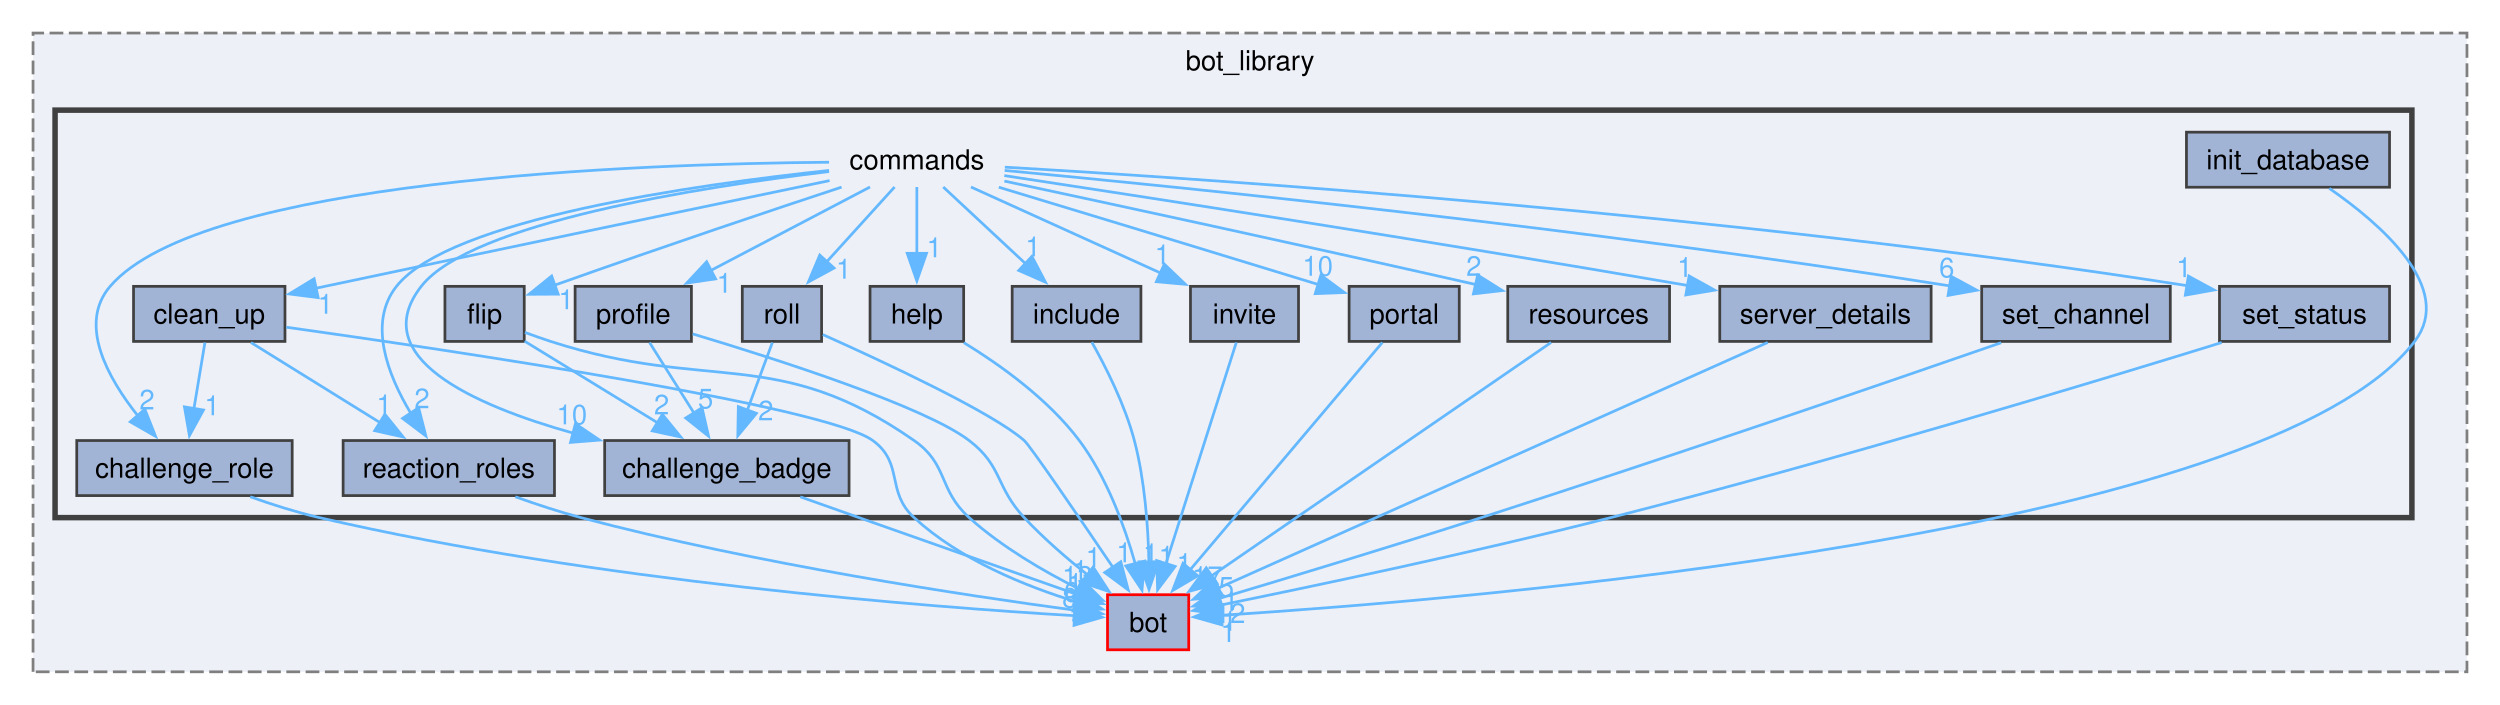
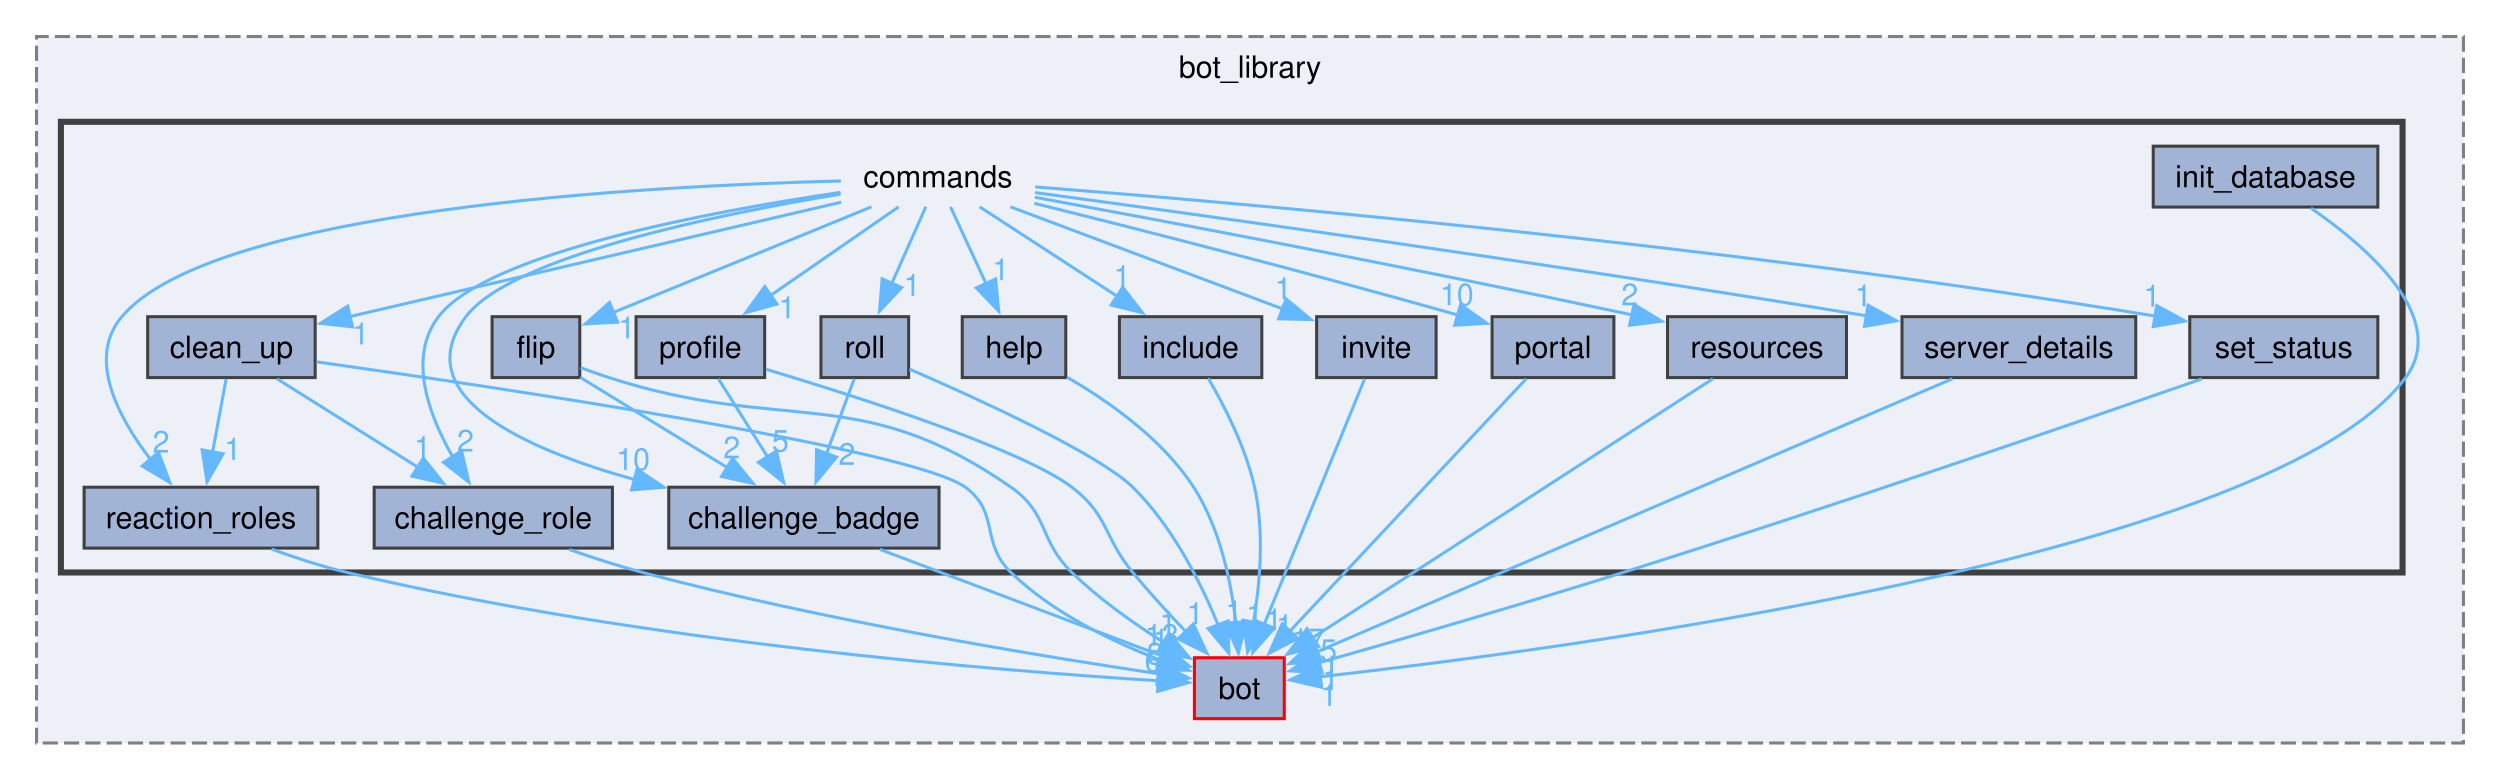
- <svg xmlns="http://www.w3.org/2000/svg" xmlns:xlink="http://www.w3.org/1999/xlink" width="908pt" height="256pt" viewBox="0.00 0.00 908.00 256.00">
+ <svg xmlns="http://www.w3.org/2000/svg" xmlns:xlink="http://www.w3.org/1999/xlink" width="821pt" height="256pt" viewBox="0.00 0.00 821.00 256.00">
  <g id="graph0" class="graph" transform="scale(1 1) rotate(0) translate(4 252)">
    <g id="clust1" class="cluster">
      <g id="a_clust1">
        <a xlink:href="dir_be3b34367be430ae387384d9c29f3df4.html" target="_top" xlink:title="bot_library">
-           <polygon fill="#edf0f7" stroke="#7f7f7f" stroke-dasharray="5,2" points="8,-8 8,-240 892,-240 892,-8 8,-8" />
-           <text text-anchor="middle" x="450" y="-226.5" font-family="Helvetica,sans-Serif" font-size="10.00">bot_library</text>
+           <polygon fill="#edf0f7" stroke="#7f7f7f" stroke-dasharray="5,2" points="8,-8 8,-240 805,-240 805,-8 8,-8" />
+           <text text-anchor="middle" x="406.5" y="-226.5" font-family="Helvetica,sans-Serif" font-size="10.00">bot_library</text>
        </a>
      </g>
    </g>
    <g id="clust2" class="cluster">
      <g id="a_clust2">
        <a xlink:href="dir_261c5c8db3e2632ea4bb1b96cd6e78dc.html" target="_top">
-           <polygon fill="#edf0f7" stroke="#404040" stroke-width="2" points="16,-64 16,-212 872,-212 872,-64 16,-64" />
+           <polygon fill="#edf0f7" stroke="#404040" stroke-width="2" points="16,-64 16,-212 785,-212 785,-64 16,-64" />
        </a>
      </g>
    </g>
    <g id="node1" class="node">
      <g id="a_node1">
        <a xlink:href="dir_cac0b191d0d7d0dd67d730930ce5fa13.html" target="_top" xlink:title="bot">
-           <polygon fill="#a2b4d6" stroke="red" points="427.75,-36 398.25,-36 398.25,-16 427.75,-16 427.75,-36" />
-           <text text-anchor="middle" x="413" y="-22.5" font-family="Helvetica,sans-Serif" font-size="10.00">bot</text>
+           <polygon fill="#a2b4d6" stroke="red" points="417.75,-36 388.25,-36 388.25,-16 417.75,-16 417.75,-36" />
+           <text text-anchor="middle" x="403" y="-22.5" font-family="Helvetica,sans-Serif" font-size="10.00">bot</text>
        </a>
      </g>
    </g>
    <g id="node2" class="node">
-       <text text-anchor="middle" x="329" y="-190.5" font-family="Helvetica,sans-Serif" font-size="10.00">commands</text>
+       <text text-anchor="middle" x="304" y="-190.5" font-family="Helvetica,sans-Serif" font-size="10.00">commands</text>
    </g>
    <g id="node3" class="node">
      <g id="a_node3">
        <a xlink:href="dir_adcd489d00d8ca37449f57b9cfd13f65.html" target="_top" xlink:title="challenge_badge">
          <polygon fill="#a2b4d6" stroke="#404040" points="304.38,-92 215.62,-92 215.62,-72 304.38,-72 304.38,-92" />
          <text text-anchor="middle" x="260" y="-78.5" font-family="Helvetica,sans-Serif" font-size="10.00">challenge_badge</text>
        </a>
      </g>
    </g>
-     <g id="edge9" class="edge">
-       <g id="a_edge9">
+     <g id="edge8" class="edge">
+       <g id="a_edge8">
        <a xlink:href="dir_000005_000002.html" target="_top">
-           <path fill="none" stroke="#63b8ff" d="M297.1,-189.69C250.41,-184.1 167.04,-171.1 149,-148 129.05,-122.45 167.42,-104.97 204.38,-94.63" />
-           <polygon fill="#63b8ff" stroke="#63b8ff" points="204.99,-98.09 213.77,-92.16 203.2,-91.32 204.99,-98.09" />
-         </a>
-       </g>
-       <g id="a_edge9-headlabel">
+           <path fill="none" stroke="#63b8ff" d="M272.04,-188.28C231.13,-181.51 163.77,-167.66 149,-148 129.53,-122.08 167.84,-104.65 204.65,-94.42" />
+           <polygon fill="#63b8ff" stroke="#63b8ff" points="205.2,-97.9 213.99,-91.99 203.43,-91.13 205.2,-97.9" />
+         </a>
+       </g>
+       <g id="a_edge8-headlabel">
        <a xlink:href="dir_000005_000002.html" target="_top" xlink:title="10">
-           <text text-anchor="middle" x="203.7" y="-97.87" font-family="Helvetica,sans-Serif" font-size="10.00" fill="#63b8ff">10</text>
+           <text text-anchor="middle" x="203.9" y="-97.67" font-family="Helvetica,sans-Serif" font-size="10.00" fill="#63b8ff">10</text>
        </a>
      </g>
    </g>
    <g id="node4" class="node">
      <g id="a_node4">
        <a xlink:href="dir_c51bb8760eda2ecf5deaef23809ed440.html" target="_top" xlink:title="challenge_role">
-           <polygon fill="#a2b4d6" stroke="#404040" points="102.12,-92 23.88,-92 23.88,-72 102.12,-72 102.12,-92" />
-           <text text-anchor="middle" x="63" y="-78.5" font-family="Helvetica,sans-Serif" font-size="10.00">challenge_role</text>
-         </a>
-       </g>
-     </g>
-     <g id="edge10" class="edge">
-       <g id="a_edge10">
+           <polygon fill="#a2b4d6" stroke="#404040" points="197.12,-92 118.88,-92 118.88,-72 197.12,-72 197.12,-92" />
+           <text text-anchor="middle" x="158" y="-78.5" font-family="Helvetica,sans-Serif" font-size="10.00">challenge_role</text>
+         </a>
+       </g>
+     </g>
+     <g id="edge9" class="edge">
+       <g id="a_edge9">
        <a xlink:href="dir_000005_000003.html" target="_top">
-           <path fill="none" stroke="#63b8ff" d="M297.11,-193.08C228.3,-192.51 69.39,-186.91 36,-148 24.25,-134.31 35.04,-114.79 46.27,-100.72" />
-           <polygon fill="#63b8ff" stroke="#63b8ff" points="48.6,-103.37 52.5,-93.52 43.31,-98.79 48.6,-103.37" />
-         </a>
-       </g>
-       <g id="a_edge10-headlabel">
+           <path fill="none" stroke="#63b8ff" d="M272.04,-188.83C229,-182.49 155.93,-168.89 140,-148 129.82,-134.64 136.69,-115.85 144.71,-101.9" />
+           <polygon fill="#63b8ff" stroke="#63b8ff" points="147.56,-103.94 149.99,-93.63 141.66,-100.18 147.56,-103.94" />
+         </a>
+       </g>
+       <g id="a_edge9-headlabel">
        <a xlink:href="dir_000005_000003.html" target="_top" xlink:title="2">
-           <text text-anchor="middle" x="49.39" y="-103.3" font-family="Helvetica,sans-Serif" font-size="10.00" fill="#63b8ff">2</text>
+           <text text-anchor="middle" x="148.84" y="-103.72" font-family="Helvetica,sans-Serif" font-size="10.00" fill="#63b8ff">2</text>
        </a>
      </g>
    </g>
    <g id="node5" class="node">
      <g id="a_node5">
        <a xlink:href="dir_e071329bb2fc8ace303f4ccc165742ca.html" target="_top" xlink:title="clean_up">
          <polygon fill="#a2b4d6" stroke="#404040" points="99.5,-148 44.5,-148 44.5,-128 99.5,-128 99.5,-148" />
          <text text-anchor="middle" x="72" y="-134.5" font-family="Helvetica,sans-Serif" font-size="10.00">clean_up</text>
        </a>
      </g>
    </g>
-     <g id="edge15" class="edge">
-       <g id="a_edge15">
+     <g id="edge14" class="edge">
+       <g id="a_edge14">
        <a xlink:href="dir_000005_000004.html" target="_top">
-           <path fill="none" stroke="#63b8ff" d="M297.3,-186.41C255.35,-177.69 179.1,-161.79 114,-148 112.83,-147.75 111.65,-147.5 110.45,-147.25" />
-           <polygon fill="#63b8ff" stroke="#63b8ff" points="111.55,-143.9 101.04,-145.24 110.09,-150.75 111.55,-143.9" />
-         </a>
-       </g>
-       <g id="a_edge15-headlabel">
+           <path fill="none" stroke="#63b8ff" d="M272.23,-185.6C230.22,-175.83 156.23,-158.6 110.91,-148.06" />
+           <polygon fill="#63b8ff" stroke="#63b8ff" points="111.78,-144.66 101.24,-145.81 110.19,-151.48 111.78,-144.66" />
+         </a>
+       </g>
+       <g id="a_edge14-headlabel">
        <a xlink:href="dir_000005_000004.html" target="_top" xlink:title="1">
-           <text text-anchor="middle" x="114.18" y="-138.06" font-family="Helvetica,sans-Serif" font-size="10.00" fill="#63b8ff">1</text>
+           <text text-anchor="middle" x="114.45" y="-138.87" font-family="Helvetica,sans-Serif" font-size="10.00" fill="#63b8ff">1</text>
        </a>
      </g>
    </g>
    <g id="node6" class="node">
      <g id="a_node6">
        <a xlink:href="dir_d44c2f9991353a7b899d805b4059ed96.html" target="_top" xlink:title="flip">
          <polygon fill="#a2b4d6" stroke="#404040" points="186.4,-148 157.6,-148 157.6,-128 186.4,-128 186.4,-148" />
          <text text-anchor="middle" x="172" y="-134.5" font-family="Helvetica,sans-Serif" font-size="10.00">flip</text>
        </a>
      </g>
    </g>
-     <g id="edge12" class="edge">
-       <g id="a_edge12">
+     <g id="edge11" class="edge">
+       <g id="a_edge11">
        <a xlink:href="dir_000005_000008.html" target="_top">
-           <path fill="none" stroke="#63b8ff" d="M301.66,-184.04C276.81,-175.83 238.91,-163.16 197.34,-148.39" />
-           <polygon fill="#63b8ff" stroke="#63b8ff" points="198.72,-145.17 188.12,-145.11 196.36,-151.76 198.72,-145.17" />
-         </a>
-       </g>
-       <g id="a_edge12-headlabel">
+           <path fill="none" stroke="#63b8ff" d="M282.2,-184.08C258.83,-174.52 221.78,-159.37 197.19,-149.3" />
+           <polygon fill="#63b8ff" stroke="#63b8ff" points="198.84,-146.2 188.25,-145.65 196.18,-152.68 198.84,-146.2" />
+         </a>
+       </g>
+       <g id="a_edge11-headlabel">
        <a xlink:href="dir_000005_000008.html" target="_top" xlink:title="1">
-           <text text-anchor="middle" x="201.63" y="-139.69" font-family="Helvetica,sans-Serif" font-size="10.00" fill="#63b8ff">1</text>
+           <text text-anchor="middle" x="201.84" y="-140.86" font-family="Helvetica,sans-Serif" font-size="10.00" fill="#63b8ff">1</text>
        </a>
      </g>
    </g>
    <g id="node7" class="node">
      <g id="a_node7">
        <a xlink:href="dir_dc1cac501bd439d519324f1df382cae1.html" target="_top" xlink:title="help">
          <polygon fill="#a2b4d6" stroke="#404040" points="346,-148 312,-148 312,-128 346,-128 346,-148" />
          <text text-anchor="middle" x="329" y="-134.5" font-family="Helvetica,sans-Serif" font-size="10.00">help</text>
        </a>
      </g>
    </g>
-     <g id="edge13" class="edge">
-       <g id="a_edge13">
+     <g id="edge12" class="edge">
+       <g id="a_edge12">
        <a xlink:href="dir_000005_000009.html" target="_top">
-           <path fill="none" stroke="#63b8ff" d="M329,-184.08C329,-177.48 329,-168.21 329,-159.79" />
-           <polygon fill="#63b8ff" stroke="#63b8ff" points="332.5,-159.99 329,-149.99 325.5,-159.99 332.5,-159.99" />
-         </a>
-       </g>
-       <g id="a_edge13-headlabel">
+           <path fill="none" stroke="#63b8ff" d="M308.13,-184.08C311.29,-177.25 315.78,-167.56 319.78,-158.91" />
+           <polygon fill="#63b8ff" stroke="#63b8ff" points="322.95,-160.39 323.98,-149.85 316.6,-157.45 322.95,-160.39" />
+         </a>
+       </g>
+       <g id="a_edge12-headlabel">
        <a xlink:href="dir_000005_000009.html" target="_top" xlink:title="1">
-           <text text-anchor="middle" x="335.34" y="-158.57" font-family="Helvetica,sans-Serif" font-size="10.00" fill="#63b8ff">1</text>
+           <text text-anchor="middle" x="324.65" y="-159.98" font-family="Helvetica,sans-Serif" font-size="10.00" fill="#63b8ff">1</text>
        </a>
      </g>
    </g>
    <g id="node8" class="node">
      <g id="a_node8">
        <a xlink:href="dir_9d7cbcd390d83bb8092815502b9393e2.html" target="_top" xlink:title="include">
          <polygon fill="#a2b4d6" stroke="#404040" points="410.38,-148 363.62,-148 363.62,-128 410.38,-128 410.38,-148" />
          <text text-anchor="middle" x="387" y="-134.5" font-family="Helvetica,sans-Serif" font-size="10.00">include</text>
        </a>
      </g>
    </g>
-     <g id="edge8" class="edge">
-       <g id="a_edge8">
+     <g id="edge7" class="edge">
+       <g id="a_edge7">
        <a xlink:href="dir_000005_000014.html" target="_top">
-           <path fill="none" stroke="#63b8ff" d="M338.58,-184.08C346.74,-176.48 358.7,-165.35 368.69,-156.04" />
-           <polygon fill="#63b8ff" stroke="#63b8ff" points="370.78,-158.88 375.71,-149.51 366.01,-153.76 370.78,-158.88" />
-         </a>
-       </g>
-       <g id="a_edge8-headlabel">
+           <path fill="none" stroke="#63b8ff" d="M317.71,-184.08C329.98,-176.1 348.25,-164.21 362.95,-154.65" />
+           <polygon fill="#63b8ff" stroke="#63b8ff" points="364.69,-157.69 371.17,-149.3 360.88,-151.82 364.69,-157.69" />
+         </a>
+       </g>
+       <g id="a_edge7-headlabel">
        <a xlink:href="dir_000005_000014.html" target="_top" xlink:title="1">
-           <text text-anchor="middle" x="371.19" y="-158.88" font-family="Helvetica,sans-Serif" font-size="10.00" fill="#63b8ff">1</text>
+           <text text-anchor="middle" x="364.5" y="-157.7" font-family="Helvetica,sans-Serif" font-size="10.00" fill="#63b8ff">1</text>
        </a>
      </g>
    </g>
    <g id="node10" class="node">
      <g id="a_node10">
        <a xlink:href="dir_dc3bc99bc501644e197c4d2698e0fc8f.html" target="_top" xlink:title="invite">
          <polygon fill="#a2b4d6" stroke="#404040" points="467.62,-148 428.38,-148 428.38,-128 467.62,-128 467.62,-148" />
          <text text-anchor="middle" x="448" y="-134.5" font-family="Helvetica,sans-Serif" font-size="10.00">invite</text>
        </a>
      </g>
    </g>
-     <g id="edge14" class="edge">
-       <g id="a_edge14">
+     <g id="edge13" class="edge">
+       <g id="a_edge13">
        <a xlink:href="dir_000005_000018.html" target="_top">
-           <path fill="none" stroke="#63b8ff" d="M348.65,-184.08C367.4,-175.58 395.92,-162.63 417.6,-152.8" />
-           <polygon fill="#63b8ff" stroke="#63b8ff" points="418.88,-156.06 426.54,-148.74 415.99,-149.68 418.88,-156.06" />
-         </a>
-       </g>
-       <g id="a_edge14-headlabel">
+           <path fill="none" stroke="#63b8ff" d="M327.78,-184.08C352.24,-174.91 390.45,-160.58 417.21,-150.55" />
+           <polygon fill="#63b8ff" stroke="#63b8ff" points="418.35,-153.85 426.49,-147.07 415.9,-147.3 418.35,-153.85" />
+         </a>
+       </g>
+       <g id="a_edge13-headlabel">
        <a xlink:href="dir_000005_000018.html" target="_top" xlink:title="1">
-           <text text-anchor="middle" x="418.16" y="-156" font-family="Helvetica,sans-Serif" font-size="10.00" fill="#63b8ff">1</text>
+           <text text-anchor="middle" x="417.4" y="-153.74" font-family="Helvetica,sans-Serif" font-size="10.00" fill="#63b8ff">1</text>
        </a>
      </g>
    </g>
    <g id="node11" class="node">
      <g id="a_node11">
        <a xlink:href="dir_7cc000a715c59c08d2b57e79abb2c661.html" target="_top" xlink:title="portal">
          <polygon fill="#a2b4d6" stroke="#404040" points="526,-148 486,-148 486,-128 526,-128 526,-148" />
          <text text-anchor="middle" x="506" y="-134.5" font-family="Helvetica,sans-Serif" font-size="10.00">portal</text>
        </a>
      </g>
    </g>
-     <g id="edge7" class="edge">
-       <g id="a_edge7">
+     <g id="edge6" class="edge">
+       <g id="a_edge6">
        <a xlink:href="dir_000005_000019.html" target="_top">
-           <path fill="none" stroke="#63b8ff" d="M358.78,-184C386.52,-175.61 429.3,-162.63 475,-148.6" />
-           <polygon fill="#63b8ff" stroke="#63b8ff" points="475.74,-152.04 484.28,-145.75 473.69,-145.34 475.74,-152.04" />
-         </a>
-       </g>
-       <g id="a_edge7-headlabel">
+           <path fill="none" stroke="#63b8ff" d="M335.69,-185.23C368.3,-177.13 420.81,-163.8 474.92,-148.5" />
+           <polygon fill="#63b8ff" stroke="#63b8ff" points="475.64,-151.93 484.3,-145.83 473.72,-145.2 475.64,-151.93" />
+         </a>
+       </g>
+       <g id="a_edge6-headlabel">
        <a xlink:href="dir_000005_000019.html" target="_top" xlink:title="10">
-           <text text-anchor="middle" x="474.59" y="-151.86" font-family="Helvetica,sans-Serif" font-size="10.00" fill="#63b8ff">10</text>
+           <text text-anchor="middle" x="474.41" y="-151.73" font-family="Helvetica,sans-Serif" font-size="10.00" fill="#63b8ff">10</text>
        </a>
      </g>
    </g>
    <g id="node12" class="node">
      <g id="a_node12">
        <a xlink:href="dir_3f526b2c6f77046a2bd3d6f486c710c8.html" target="_top" xlink:title="profile">
          <polygon fill="#a2b4d6" stroke="#404040" points="247.12,-148 204.88,-148 204.88,-128 247.12,-128 247.12,-148" />
          <text text-anchor="middle" x="226" y="-134.5" font-family="Helvetica,sans-Serif" font-size="10.00">profile</text>
        </a>
      </g>
    </g>
    <g id="edge3" class="edge">
      <g id="a_edge3">
        <a xlink:href="dir_000005_000020.html" target="_top">
-           <path fill="none" stroke="#63b8ff" d="M311.99,-184.08C296.25,-175.83 272.56,-163.41 254.02,-153.69" />
-           <polygon fill="#63b8ff" stroke="#63b8ff" points="255.9,-150.72 245.41,-149.18 252.65,-156.92 255.9,-150.72" />
+           <path fill="none" stroke="#63b8ff" d="M291.12,-184.08C279.7,-176.18 262.75,-164.44 249,-154.93" />
+           <polygon fill="#63b8ff" stroke="#63b8ff" points="251.15,-152.15 240.93,-149.34 247.16,-157.91 251.15,-152.15" />
        </a>
      </g>
      <g id="a_edge3-headlabel">
        <a xlink:href="dir_000005_000020.html" target="_top" xlink:title="1">
-           <text text-anchor="middle" x="259.06" y="-145.67" font-family="Helvetica,sans-Serif" font-size="10.00" fill="#63b8ff">1</text>
+           <text text-anchor="middle" x="254.47" y="-147.5" font-family="Helvetica,sans-Serif" font-size="10.00" fill="#63b8ff">1</text>
        </a>
      </g>
    </g>
    <g id="node13" class="node">
      <g id="a_node13">
        <a xlink:href="dir_55709f21cee890691a392e71066e61b8.html" target="_top" xlink:title="reaction_roles">
-           <polygon fill="#a2b4d6" stroke="#404040" points="197.38,-92 120.62,-92 120.62,-72 197.38,-72 197.38,-92" />
-           <text text-anchor="middle" x="159" y="-78.5" font-family="Helvetica,sans-Serif" font-size="10.00">reaction_roles</text>
-         </a>
-       </g>
-     </g>
-     <g id="edge6" class="edge">
-       <g id="a_edge6">
+           <polygon fill="#a2b4d6" stroke="#404040" points="100.38,-92 23.62,-92 23.62,-72 100.38,-72 100.38,-92" />
+           <text text-anchor="middle" x="62" y="-78.5" font-family="Helvetica,sans-Serif" font-size="10.00">reaction_roles</text>
+         </a>
+       </g>
+     </g>
+     <g id="edge5" class="edge">
+       <g id="a_edge5">
        <a xlink:href="dir_000005_000021.html" target="_top">
-           <path fill="none" stroke="#63b8ff" d="M297.12,-190.1C248.46,-184.94 159.23,-172.35 140,-148 129.55,-134.77 136.77,-115.96 145.15,-101.97" />
-           <polygon fill="#63b8ff" stroke="#63b8ff" points="148.05,-103.92 150.67,-93.66 142.22,-100.05 148.05,-103.92" />
-         </a>
-       </g>
-       <g id="a_edge6-headlabel">
+           <path fill="none" stroke="#63b8ff" d="M272.15,-192.57C207.82,-190.96 65.94,-183.39 36,-148 24.52,-134.43 34.64,-115.15 45.43,-101.11" />
+           <polygon fill="#63b8ff" stroke="#63b8ff" points="48.04,-103.44 51.78,-93.53 42.68,-98.95 48.04,-103.44" />
+         </a>
+       </g>
+       <g id="a_edge5-headlabel">
        <a xlink:href="dir_000005_000021.html" target="_top" xlink:title="2">
-           <text text-anchor="middle" x="149.27" y="-103.73" font-family="Helvetica,sans-Serif" font-size="10.00" fill="#63b8ff">2</text>
+           <text text-anchor="middle" x="48.89" y="-103.36" font-family="Helvetica,sans-Serif" font-size="10.00" fill="#63b8ff">2</text>
        </a>
      </g>
    </g>
    <g id="node14" class="node">
      <g id="a_node14">
        <a xlink:href="dir_4664096a0ece9a7aba46a7b7bb421972.html" target="_top" xlink:title="resources">
          <polygon fill="#a2b4d6" stroke="#404040" points="602.38,-148 543.62,-148 543.62,-128 602.38,-128 602.38,-148" />
          <text text-anchor="middle" x="573" y="-134.5" font-family="Helvetica,sans-Serif" font-size="10.00">resources</text>
        </a>
      </g>
    </g>
-     <g id="edge5" class="edge">
-       <g id="a_edge5">
-         <a xlink:href="dir_000005_000025.html" target="_top">
-           <path fill="none" stroke="#63b8ff" d="M360.8,-186.23C399.16,-178.03 465.91,-163.64 532.1,-148.63" />
-           <polygon fill="#63b8ff" stroke="#63b8ff" points="532.69,-152.09 541.66,-146.46 531.14,-145.26 532.69,-152.09" />
-         </a>
-       </g>
-       <g id="a_edge5-headlabel">
-         <a xlink:href="dir_000005_000025.html" target="_top" xlink:title="2">
-           <text text-anchor="middle" x="531.29" y="-151.82" font-family="Helvetica,sans-Serif" font-size="10.00" fill="#63b8ff">2</text>
+     <g id="edge4" class="edge">
+       <g id="a_edge4">
+         <a xlink:href="dir_000005_000024.html" target="_top">
+           <path fill="none" stroke="#63b8ff" d="M335.84,-187.22C378.38,-179.4 456.35,-164.75 532.01,-148.58" />
+           <polygon fill="#63b8ff" stroke="#63b8ff" points="532.63,-152.03 541.68,-146.51 531.16,-145.19 532.63,-152.03" />
+         </a>
+       </g>
+       <g id="a_edge4-headlabel">
+         <a xlink:href="dir_000005_000024.html" target="_top" xlink:title="2">
+           <text text-anchor="middle" x="531.2" y="-151.74" font-family="Helvetica,sans-Serif" font-size="10.00" fill="#63b8ff">2</text>
        </a>
      </g>
    </g>
    <g id="node15" class="node">
      <g id="a_node15">
        <a xlink:href="dir_01a9593c77408e73511ed5f78e4e0ebc.html" target="_top" xlink:title="roll">
          <polygon fill="#a2b4d6" stroke="#404040" points="294.4,-148 265.6,-148 265.6,-128 294.4,-128 294.4,-148" />
          <text text-anchor="middle" x="280" y="-134.5" font-family="Helvetica,sans-Serif" font-size="10.00">roll</text>
        </a>
      </g>
    </g>
    <g id="edge1" class="edge">
      <g id="a_edge1">
-         <a xlink:href="dir_000005_000026.html" target="_top">
-           <path fill="none" stroke="#63b8ff" d="M320.91,-184.08C314.22,-176.71 304.52,-166.02 296.24,-156.89" />
-           <polygon fill="#63b8ff" stroke="#63b8ff" points="298.93,-154.65 289.62,-149.6 293.74,-159.35 298.93,-154.65" />
+         <a xlink:href="dir_000005_000025.html" target="_top">
+           <path fill="none" stroke="#63b8ff" d="M300.04,-184.08C297,-177.25 292.69,-167.56 288.85,-158.91" />
+           <polygon fill="#63b8ff" stroke="#63b8ff" points="292.09,-157.58 284.83,-149.86 285.69,-160.42 292.09,-157.58" />
        </a>
      </g>
      <g id="a_edge1-headlabel">
-         <a xlink:href="dir_000005_000026.html" target="_top" xlink:title="1">
-           <text text-anchor="middle" x="302.43" y="-150.78" font-family="Helvetica,sans-Serif" font-size="10.00" fill="#63b8ff">1</text>
+         <a xlink:href="dir_000005_000025.html" target="_top" xlink:title="1">
+           <text text-anchor="middle" x="295.53" y="-154.82" font-family="Helvetica,sans-Serif" font-size="10.00" fill="#63b8ff">1</text>
        </a>
      </g>
    </g>
    <g id="node16" class="node">
      <g id="a_node16">
        <a xlink:href="dir_25fa05427a0fbbf83099686a4dfd3c98.html" target="_top" xlink:title="server_details">
          <polygon fill="#a2b4d6" stroke="#404040" points="697.38,-148 620.62,-148 620.62,-128 697.38,-128 697.38,-148" />
          <text text-anchor="middle" x="659" y="-134.5" font-family="Helvetica,sans-Serif" font-size="10.00">server_details</text>
        </a>
      </g>
    </g>
    <g id="edge2" class="edge">
      <g id="a_edge2">
-         <a xlink:href="dir_000005_000027.html" target="_top">
-           <path fill="none" stroke="#63b8ff" d="M360.76,-188.22C411.09,-180.58 512.49,-164.94 609.1,-148.29" />
-           <polygon fill="#63b8ff" stroke="#63b8ff" points="609.5,-151.77 618.75,-146.62 608.3,-144.88 609.5,-151.77" />
+         <a xlink:href="dir_000005_000026.html" target="_top">
+           <path fill="none" stroke="#63b8ff" d="M335.89,-188.75C389.83,-181.47 502.78,-165.84 609,-148.27" />
+           <polygon fill="#63b8ff" stroke="#63b8ff" points="609.47,-151.74 618.76,-146.65 608.32,-144.84 609.47,-151.74" />
        </a>
      </g>
      <g id="a_edge2-headlabel">
-         <a xlink:href="dir_000005_000027.html" target="_top" xlink:title="1">
-           <text text-anchor="middle" x="607.93" y="-151.43" font-family="Helvetica,sans-Serif" font-size="10.00" fill="#63b8ff">1</text>
+         <a xlink:href="dir_000005_000026.html" target="_top" xlink:title="1">
+           <text text-anchor="middle" x="607.88" y="-151.39" font-family="Helvetica,sans-Serif" font-size="10.00" fill="#63b8ff">1</text>
        </a>
      </g>
    </g>
    <g id="node17" class="node">
      <g id="a_node17">
-         <a xlink:href="dir_45dc5c8d62ec8ca66ff85239c099c91b.html" target="_top" xlink:title="set_channel">
-           <polygon fill="#a2b4d6" stroke="#404040" points="784.25,-148 715.75,-148 715.75,-128 784.25,-128 784.25,-148" />
-           <text text-anchor="middle" x="750" y="-134.5" font-family="Helvetica,sans-Serif" font-size="10.00">set_channel</text>
-         </a>
-       </g>
-     </g>
-     <g id="edge4" class="edge">
-       <g id="a_edge4">
-         <a xlink:href="dir_000005_000028.html" target="_top">
-           <path fill="none" stroke="#63b8ff" d="M360.9,-190.09C424.23,-184.13 570.5,-169.4 704.22,-148.15" />
-           <polygon fill="#63b8ff" stroke="#63b8ff" points="704.65,-151.63 713.97,-146.59 703.54,-144.72 704.65,-151.63" />
-         </a>
-       </g>
-       <g id="a_edge4-headlabel">
-         <a xlink:href="dir_000005_000028.html" target="_top" xlink:title="6">
-           <text text-anchor="middle" x="703.05" y="-151.26" font-family="Helvetica,sans-Serif" font-size="10.00" fill="#63b8ff">6</text>
-         </a>
-       </g>
-     </g>
-     <g id="node18" class="node">
-       <g id="a_node18">
        <a xlink:href="dir_cc7ce3d766bf0a0ad188e6b0650c2ecf.html" target="_top" xlink:title="set_status">
-           <polygon fill="#a2b4d6" stroke="#404040" points="863.88,-148 802.12,-148 802.12,-128 863.88,-128 863.88,-148" />
-           <text text-anchor="middle" x="833" y="-134.5" font-family="Helvetica,sans-Serif" font-size="10.00">set_status</text>
-         </a>
-       </g>
-     </g>
-     <g id="edge11" class="edge">
-       <g id="a_edge11">
-         <a xlink:href="dir_000005_000029.html" target="_top">
-           <path fill="none" stroke="#63b8ff" d="M360.96,-191.28C434.83,-187 623.25,-174.42 790.4,-148.23" />
-           <polygon fill="#63b8ff" stroke="#63b8ff" points="790.81,-151.71 800.13,-146.68 789.71,-144.8 790.81,-151.71" />
-         </a>
-       </g>
-       <g id="a_edge11-headlabel">
-         <a xlink:href="dir_000005_000029.html" target="_top" xlink:title="1">
-           <text text-anchor="middle" x="789.2" y="-151.34" font-family="Helvetica,sans-Serif" font-size="10.00" fill="#63b8ff">1</text>
+           <polygon fill="#a2b4d6" stroke="#404040" points="776.88,-148 715.12,-148 715.12,-128 776.88,-128 776.88,-148" />
+           <text text-anchor="middle" x="746" y="-134.5" font-family="Helvetica,sans-Serif" font-size="10.00">set_status</text>
+         </a>
+       </g>
+     </g>
+     <g id="edge10" class="edge">
+       <g id="a_edge10">
+         <a xlink:href="dir_000005_000027.html" target="_top">
+           <path fill="none" stroke="#63b8ff" d="M335.95,-190.62C402.49,-185.42 560.9,-171.69 703.91,-148.17" />
+           <polygon fill="#63b8ff" stroke="#63b8ff" points="704.28,-151.66 713.56,-146.56 703.12,-144.76 704.28,-151.66" />
+         </a>
+       </g>
+       <g id="a_edge10-headlabel">
+         <a xlink:href="dir_000005_000027.html" target="_top" xlink:title="1">
+           <text text-anchor="middle" x="702.69" y="-151.3" font-family="Helvetica,sans-Serif" font-size="10.00" fill="#63b8ff">1</text>
+         </a>
+       </g>
+     </g>
+     <g id="edge15" class="edge">
+       <g id="a_edge15">
+         <a xlink:href="dir_000002_000000.html" target="_top">
+           <path fill="none" stroke="#63b8ff" d="M284.91,-71.59C310.84,-61.8 351.25,-46.54 377.43,-36.66" />
+           <polygon fill="#63b8ff" stroke="#63b8ff" points="378.48,-40 386.6,-33.19 376.01,-33.45 378.48,-40" />
+         </a>
+       </g>
+       <g id="a_edge15-headlabel">
+         <a xlink:href="dir_000002_000000.html" target="_top" xlink:title="13">
+           <text text-anchor="middle" x="377.54" y="-39.89" font-family="Helvetica,sans-Serif" font-size="10.00" fill="#63b8ff">13</text>
        </a>
      </g>
    </g>
    <g id="edge16" class="edge">
      <g id="a_edge16">
-         <a xlink:href="dir_000002_000000.html" target="_top">
-           <path fill="none" stroke="#63b8ff" d="M286.66,-71.55C293.6,-69.09 301.08,-66.44 308,-64 335.06,-54.44 366.06,-43.52 387.32,-36.04" />
-           <polygon fill="#63b8ff" stroke="#63b8ff" points="388.35,-39.39 396.62,-32.76 386.02,-32.78 388.35,-39.39" />
+         <a xlink:href="dir_000003_000000.html" target="_top">
+           <path fill="none" stroke="#63b8ff" d="M182.96,-71.54C190.6,-68.87 199.08,-66.11 207,-64 266.94,-48.04 338.95,-36.3 376.8,-30.69" />
+           <polygon fill="#63b8ff" stroke="#63b8ff" points="376.94,-34.2 386.33,-29.3 375.93,-27.28 376.94,-34.2" />
        </a>
      </g>
      <g id="a_edge16-headlabel">
-         <a xlink:href="dir_000002_000000.html" target="_top" xlink:title="13">
-           <text text-anchor="middle" x="387.32" y="-39.26" font-family="Helvetica,sans-Serif" font-size="10.00" fill="#63b8ff">13</text>
+         <a xlink:href="dir_000003_000000.html" target="_top" xlink:title="8">
+           <text text-anchor="middle" x="375.29" y="-33.81" font-family="Helvetica,sans-Serif" font-size="10.00" fill="#63b8ff">8</text>
+         </a>
+       </g>
+     </g>
+     <g id="edge19" class="edge">
+       <g id="a_edge19">
+         <a xlink:href="dir_000004_000000.html" target="_top">
+           <path fill="none" stroke="#63b8ff" d="M99.98,-133.16C159.76,-124.76 295.91,-104.51 313,-92 324.39,-83.66 317.85,-73.81 328,-64 341.86,-50.6 361.52,-41.15 377.23,-35.15" />
+           <polygon fill="#63b8ff" stroke="#63b8ff" points="378.15,-38.54 386.41,-31.89 375.81,-31.94 378.15,-38.54" />
+         </a>
+       </g>
+       <g id="a_edge19-headlabel">
+         <a xlink:href="dir_000004_000000.html" target="_top" xlink:title="1">
+           <text text-anchor="middle" x="377.14" y="-38.41" font-family="Helvetica,sans-Serif" font-size="10.00" fill="#63b8ff">1</text>
+         </a>
+       </g>
+     </g>
+     <g id="edge18" class="edge">
+       <g id="a_edge18">
+         <a xlink:href="dir_000004_000003.html" target="_top">
+           <path fill="none" stroke="#63b8ff" d="M86.98,-127.59C99.73,-119.59 118.29,-107.93 133.24,-98.54" />
+           <polygon fill="#63b8ff" stroke="#63b8ff" points="135.01,-101.57 141.62,-93.28 131.29,-95.64 135.01,-101.57" />
+         </a>
+       </g>
+       <g id="a_edge18-headlabel">
+         <a xlink:href="dir_000004_000003.html" target="_top" xlink:title="1">
+           <text text-anchor="middle" x="134.76" y="-101.58" font-family="Helvetica,sans-Serif" font-size="10.00" fill="#63b8ff">1</text>
        </a>
      </g>
    </g>
    <g id="edge17" class="edge">
      <g id="a_edge17">
-         <a xlink:href="dir_000003_000000.html" target="_top">
-           <path fill="none" stroke="#63b8ff" d="M86.88,-71.58C94.77,-68.77 103.67,-65.93 112,-64 211.71,-40.85 333.57,-31.52 386.43,-28.37" />
-           <polygon fill="#63b8ff" stroke="#63b8ff" points="386.47,-31.88 396.26,-27.82 386.08,-24.89 386.47,-31.88" />
+         <a xlink:href="dir_000004_000021.html" target="_top">
+           <path fill="none" stroke="#63b8ff" d="M70.26,-127.59C69.02,-120.93 67.32,-111.75 65.79,-103.44" />
+           <polygon fill="#63b8ff" stroke="#63b8ff" points="69.26,-102.98 64,-93.79 62.38,-104.26 69.26,-102.98" />
        </a>
      </g>
      <g id="a_edge17-headlabel">
-         <a xlink:href="dir_000003_000000.html" target="_top" xlink:title="8">
-           <text text-anchor="middle" x="384.55" y="-31.33" font-family="Helvetica,sans-Serif" font-size="10.00" fill="#63b8ff">8</text>
+         <a xlink:href="dir_000004_000021.html" target="_top" xlink:title="1">
+           <text text-anchor="middle" x="72.43" y="-101.01" font-family="Helvetica,sans-Serif" font-size="10.00" fill="#63b8ff">1</text>
+         </a>
+       </g>
+     </g>
+     <g id="edge21" class="edge">
+       <g id="a_edge21">
+         <a xlink:href="dir_000008_000000.html" target="_top">
+           <path fill="none" stroke="#63b8ff" d="M186.65,-131.26C189.72,-130.13 192.95,-128.99 196,-128 253.86,-109.3 278.1,-126.76 328,-92 340.55,-83.26 337.04,-74.66 348,-64 356.94,-55.31 368.17,-47.34 378.14,-41.05" />
+           <polygon fill="#63b8ff" stroke="#63b8ff" points="379.89,-44.08 386.64,-35.92 376.27,-38.09 379.89,-44.08" />
+         </a>
+       </g>
+       <g id="a_edge21-headlabel">
+         <a xlink:href="dir_000008_000000.html" target="_top" xlink:title="1">
+           <text text-anchor="middle" x="379.58" y="-44.09" font-family="Helvetica,sans-Serif" font-size="10.00" fill="#63b8ff">1</text>
        </a>
      </g>
    </g>
    <g id="edge20" class="edge">
      <g id="a_edge20">
-         <a xlink:href="dir_000004_000000.html" target="_top">
-           <path fill="none" stroke="#63b8ff" d="M99.98,-133.16C159.76,-124.76 295.91,-104.51 313,-92 324.39,-83.66 317.62,-73.57 328,-64 344.6,-48.7 368.53,-39.06 386.77,-33.47" />
-           <polygon fill="#63b8ff" stroke="#63b8ff" points="387.67,-36.85 396.35,-30.77 385.77,-30.11 387.67,-36.85" />
-         </a>
-       </g>
-       <g id="a_edge20-headlabel">
-         <a xlink:href="dir_000004_000000.html" target="_top" xlink:title="1">
-           <text text-anchor="middle" x="386.44" y="-36.65" font-family="Helvetica,sans-Serif" font-size="10.00" fill="#63b8ff">1</text>
-         </a>
-       </g>
-     </g>
-     <g id="edge19" class="edge">
-       <g id="a_edge19">
-         <a xlink:href="dir_000004_000003.html" target="_top">
-           <path fill="none" stroke="#63b8ff" d="M70.43,-127.59C69.32,-120.93 67.79,-111.75 66.41,-103.44" />
-           <polygon fill="#63b8ff" stroke="#63b8ff" points="69.89,-103.08 64.8,-93.79 62.99,-104.23 69.89,-103.08" />
-         </a>
-       </g>
-       <g id="a_edge19-headlabel">
-         <a xlink:href="dir_000004_000003.html" target="_top" xlink:title="1">
-           <text text-anchor="middle" x="73.04" y="-101.17" font-family="Helvetica,sans-Serif" font-size="10.00" fill="#63b8ff">1</text>
-         </a>
-       </g>
-     </g>
-     <g id="edge18" class="edge">
-       <g id="a_edge18">
-         <a xlink:href="dir_000004_000021.html" target="_top">
-           <path fill="none" stroke="#63b8ff" d="M87.15,-127.59C100.05,-119.59 118.83,-107.93 133.96,-98.54" />
-           <polygon fill="#63b8ff" stroke="#63b8ff" points="135.79,-101.53 142.44,-93.28 132.1,-95.58 135.79,-101.53" />
-         </a>
-       </g>
-       <g id="a_edge18-headlabel">
-         <a xlink:href="dir_000004_000021.html" target="_top" xlink:title="1">
-           <text text-anchor="middle" x="135.52" y="-101.53" font-family="Helvetica,sans-Serif" font-size="10.00" fill="#63b8ff">1</text>
-         </a>
-       </g>
-     </g>
-     <g id="edge22" class="edge">
-       <g id="a_edge22">
-         <a xlink:href="dir_000008_000000.html" target="_top">
-           <path fill="none" stroke="#63b8ff" d="M186.65,-131.26C189.72,-130.13 192.95,-128.99 196,-128 253.86,-109.3 278.1,-126.76 328,-92 340.55,-83.26 336.65,-74.24 348,-64 359.75,-53.4 375.04,-44.51 387.85,-38.1" />
-           <polygon fill="#63b8ff" stroke="#63b8ff" points="388.99,-41.43 396.51,-33.97 385.98,-35.11 388.99,-41.43" />
-         </a>
-       </g>
-       <g id="a_edge22-headlabel">
-         <a xlink:href="dir_000008_000000.html" target="_top" xlink:title="1">
-           <text text-anchor="middle" x="388.33" y="-41.39" font-family="Helvetica,sans-Serif" font-size="10.00" fill="#63b8ff">1</text>
-         </a>
-       </g>
-     </g>
-     <g id="edge21" class="edge">
-       <g id="a_edge21">
        <a xlink:href="dir_000008_000002.html" target="_top">
          <path fill="none" stroke="#63b8ff" d="M186.53,-128.08C199.67,-120.02 219.29,-107.98 234.95,-98.37" />
          <polygon fill="#63b8ff" stroke="#63b8ff" points="236.58,-101.48 243.27,-93.27 232.91,-95.51 236.58,-101.48" />
        </a>
      </g>
-       <g id="a_edge21-headlabel">
+       <g id="a_edge20-headlabel">
        <a xlink:href="dir_000008_000002.html" target="_top" xlink:title="2">
          <text text-anchor="middle" x="236.29" y="-101.49" font-family="Helvetica,sans-Serif" font-size="10.00" fill="#63b8ff">2</text>
        </a>
      </g>
    </g>
+     <g id="edge22" class="edge">
+       <g id="a_edge22">
+         <a xlink:href="dir_000009_000000.html" target="_top">
+           <path fill="none" stroke="#63b8ff" d="M346.4,-128.13C359.8,-120.39 377.73,-107.91 388,-92 396.56,-78.73 400.26,-61.14 401.85,-47.61" />
+           <polygon fill="#63b8ff" stroke="#63b8ff" points="405.33,-47.92 402.68,-37.66 398.36,-47.33 405.33,-47.92" />
+         </a>
+       </g>
+       <g id="a_edge22-headlabel">
+         <a xlink:href="dir_000009_000000.html" target="_top" xlink:title="1">
+           <text text-anchor="middle" x="407.99" y="-46.73" font-family="Helvetica,sans-Serif" font-size="10.00" fill="#63b8ff">1</text>
+         </a>
+       </g>
+     </g>
    <g id="edge23" class="edge">
      <g id="a_edge23">
-         <a xlink:href="dir_000009_000000.html" target="_top">
-           <path fill="none" stroke="#63b8ff" d="M346.07,-127.55C359.12,-119.57 376.72,-107.05 388,-92 397.99,-78.67 404.47,-60.85 408.32,-47.24" />
-           <polygon fill="#63b8ff" stroke="#63b8ff" points="411.69,-48.2 410.77,-37.65 404.91,-46.47 411.69,-48.2" />
+         <a xlink:href="dir_000014_000000.html" target="_top">
+           <path fill="none" stroke="#63b8ff" d="M392.78,-127.78C397.93,-118.97 405.09,-105.13 408,-92 411.27,-77.26 409.77,-60.24 407.59,-47.31" />
+           <polygon fill="#63b8ff" stroke="#63b8ff" points="411.1,-46.99 405.72,-37.86 404.23,-48.35 411.1,-46.99" />
        </a>
      </g>
      <g id="a_edge23-headlabel">
-         <a xlink:href="dir_000009_000000.html" target="_top" xlink:title="1">
-           <text text-anchor="middle" x="413.93" y="-47.42" font-family="Helvetica,sans-Serif" font-size="10.00" fill="#63b8ff">1</text>
-         </a>
-       </g>
-     </g>
-     <g id="edge24" class="edge">
-       <g id="a_edge24">
-         <a xlink:href="dir_000014_000000.html" target="_top">
-           <path fill="none" stroke="#63b8ff" d="M392.55,-127.72C397.53,-118.87 404.59,-105.01 408,-92 411.79,-77.55 413,-60.72 413.29,-47.81" />
-           <polygon fill="#63b8ff" stroke="#63b8ff" points="416.79,-47.96 413.32,-37.94 409.79,-47.93 416.79,-47.96" />
-         </a>
-       </g>
-       <g id="a_edge24-headlabel">
        <a xlink:href="dir_000014_000000.html" target="_top" xlink:title="1">
-           <text text-anchor="middle" x="419.62" y="-46.55" font-family="Helvetica,sans-Serif" font-size="10.00" fill="#63b8ff">1</text>
+           <text text-anchor="middle" x="414.29" y="-44.98" font-family="Helvetica,sans-Serif" font-size="10.00" fill="#63b8ff">1</text>
        </a>
      </g>
    </g>
    <g id="node9" class="node">
      <g id="a_node9">
        <a xlink:href="dir_4bf8f6c3c349d2a29524f93c7ce04644.html" target="_top" xlink:title="init_database">
-           <polygon fill="#a2b4d6" stroke="#404040" points="863.88,-204 790.12,-204 790.12,-184 863.88,-184 863.88,-204" />
-           <text text-anchor="middle" x="827" y="-190.5" font-family="Helvetica,sans-Serif" font-size="10.00">init_database</text>
+           <polygon fill="#a2b4d6" stroke="#404040" points="776.88,-204 703.12,-204 703.12,-184 776.88,-184 776.88,-204" />
+           <text text-anchor="middle" x="740" y="-190.5" font-family="Helvetica,sans-Serif" font-size="10.00">init_database</text>
+         </a>
+       </g>
+     </g>
+     <g id="edge24" class="edge">
+       <g id="a_edge24">
+         <a xlink:href="dir_000016_000000.html" target="_top">
+           <path fill="none" stroke="#63b8ff" d="M754.91,-183.65C773.31,-170.94 800.48,-147.55 786,-128 742.68,-69.51 509.14,-38.69 429.57,-29.77" />
+           <polygon fill="#63b8ff" stroke="#63b8ff" points="430,-26.3 419.68,-28.69 429.24,-33.26 430,-26.3" />
+         </a>
+       </g>
+       <g id="a_edge24-headlabel">
+         <a xlink:href="dir_000016_000000.html" target="_top" xlink:title="1">
+           <text text-anchor="middle" x="432.38" y="-20.2" font-family="Helvetica,sans-Serif" font-size="10.00" fill="#63b8ff">1</text>
        </a>
      </g>
    </g>
    <g id="edge25" class="edge">
      <g id="a_edge25">
-         <a xlink:href="dir_000016_000000.html" target="_top">
-           <path fill="none" stroke="#63b8ff" d="M842.01,-183.58C860.51,-170.79 887.8,-147.31 873,-128 819.31,-57.97 529.14,-34.23 439.44,-28.51" />
-           <polygon fill="#63b8ff" stroke="#63b8ff" points="439.86,-25.03 429.67,-27.91 439.43,-32.01 439.86,-25.03" />
+         <a xlink:href="dir_000018_000000.html" target="_top">
+           <path fill="none" stroke="#63b8ff" d="M444.16,-127.62C436.89,-109.84 420.95,-70.88 411.18,-47" />
+           <polygon fill="#63b8ff" stroke="#63b8ff" points="414.43,-45.69 407.4,-37.76 407.95,-48.34 414.43,-45.69" />
        </a>
      </g>
      <g id="a_edge25-headlabel">
-         <a xlink:href="dir_000016_000000.html" target="_top" xlink:title="1">
-           <text text-anchor="middle" x="442.11" y="-18.82" font-family="Helvetica,sans-Serif" font-size="10.00" fill="#63b8ff">1</text>
+         <a xlink:href="dir_000018_000000.html" target="_top" xlink:title="1">
+           <text text-anchor="middle" x="417.84" y="-43.04" font-family="Helvetica,sans-Serif" font-size="10.00" fill="#63b8ff">1</text>
        </a>
      </g>
    </g>
    <g id="edge26" class="edge">
      <g id="a_edge26">
-         <a xlink:href="dir_000018_000000.html" target="_top">
-           <path fill="none" stroke="#63b8ff" d="M445.02,-127.62C439.38,-109.92 427.08,-71.24 419.47,-47.32" />
-           <polygon fill="#63b8ff" stroke="#63b8ff" points="422.8,-46.27 416.44,-37.8 416.13,-48.39 422.8,-46.27" />
+         <a xlink:href="dir_000019_000000.html" target="_top">
+           <path fill="none" stroke="#63b8ff" d="M497.22,-127.62C480.04,-109.27 441.74,-68.37 419.62,-44.75" />
+           <polygon fill="#63b8ff" stroke="#63b8ff" points="422.18,-42.37 412.79,-37.46 417.07,-47.15 422.18,-42.37" />
        </a>
      </g>
      <g id="a_edge26-headlabel">
-         <a xlink:href="dir_000018_000000.html" target="_top" xlink:title="1">
-           <text text-anchor="middle" x="426.14" y="-43.89" font-family="Helvetica,sans-Serif" font-size="10.00" fill="#63b8ff">1</text>
+         <a xlink:href="dir_000019_000000.html" target="_top" xlink:title="17">
+           <text text-anchor="middle" x="425.68" y="-38.45" font-family="Helvetica,sans-Serif" font-size="10.00" fill="#63b8ff">17</text>
+         </a>
+       </g>
+     </g>
+     <g id="edge28" class="edge">
+       <g id="a_edge28">
+         <a xlink:href="dir_000020_000000.html" target="_top">
+           <path fill="none" stroke="#63b8ff" d="M247.6,-130.72C278.1,-121.57 331.85,-104.33 348,-92 360.16,-82.72 358.28,-75.81 368,-64 373.44,-57.4 379.77,-50.5 385.53,-44.47" />
+           <polygon fill="#63b8ff" stroke="#63b8ff" points="387.87,-47.09 392.35,-37.49 382.86,-42.2 387.87,-47.09" />
+         </a>
+       </g>
+       <g id="a_edge28-headlabel">
+         <a xlink:href="dir_000020_000000.html" target="_top" xlink:title="1">
+           <text text-anchor="middle" x="388.45" y="-47.06" font-family="Helvetica,sans-Serif" font-size="10.00" fill="#63b8ff">1</text>
        </a>
      </g>
    </g>
    <g id="edge27" class="edge">
      <g id="a_edge27">
-         <a xlink:href="dir_000019_000000.html" target="_top">
-           <path fill="none" stroke="#63b8ff" d="M498.07,-127.62C482.63,-109.36 448.28,-68.73 428.28,-45.07" />
-           <polygon fill="#63b8ff" stroke="#63b8ff" points="431.02,-42.89 421.89,-37.51 425.67,-47.41 431.02,-42.89" />
-         </a>
-       </g>
-       <g id="a_edge27-headlabel">
-         <a xlink:href="dir_000019_000000.html" target="_top" xlink:title="17">
-           <text text-anchor="middle" x="434.53" y="-39.14" font-family="Helvetica,sans-Serif" font-size="10.00" fill="#63b8ff">17</text>
-         </a>
-       </g>
-     </g>
-     <g id="edge29" class="edge">
-       <g id="a_edge29">
-         <a xlink:href="dir_000020_000000.html" target="_top">
-           <path fill="none" stroke="#63b8ff" d="M247.6,-130.72C278.1,-121.57 331.85,-104.33 348,-92 360.16,-82.72 357.56,-75.17 368,-64 374.97,-56.54 383.44,-49.21 391.15,-43.07" />
-           <polygon fill="#63b8ff" stroke="#63b8ff" points="393.03,-46.03 398.81,-37.16 388.75,-40.49 393.03,-46.03" />
-         </a>
-       </g>
-       <g id="a_edge29-headlabel">
-         <a xlink:href="dir_000020_000000.html" target="_top" xlink:title="1">
-           <text text-anchor="middle" x="393.11" y="-46.05" font-family="Helvetica,sans-Serif" font-size="10.00" fill="#63b8ff">1</text>
-         </a>
-       </g>
-     </g>
-     <g id="edge28" class="edge">
-       <g id="a_edge28">
        <a xlink:href="dir_000020_000002.html" target="_top">
          <path fill="none" stroke="#63b8ff" d="M231.92,-127.59C236.36,-120.55 242.58,-110.67 248.04,-102" />
          <polygon fill="#63b8ff" stroke="#63b8ff" points="250.97,-103.91 253.34,-93.58 245.05,-100.18 250.97,-103.91" />
        </a>
      </g>
-       <g id="a_edge28-headlabel">
+       <g id="a_edge27-headlabel">
        <a xlink:href="dir_000020_000002.html" target="_top" xlink:title="5">
          <text text-anchor="middle" x="252.27" y="-103.68" font-family="Helvetica,sans-Serif" font-size="10.00" fill="#63b8ff">5</text>
        </a>
      </g>
    </g>
+     <g id="edge29" class="edge">
+       <g id="a_edge29">
+         <a xlink:href="dir_000021_000000.html" target="_top">
+           <path fill="none" stroke="#63b8ff" d="M85.14,-71.68C92.93,-68.84 101.74,-65.96 110,-64 206.55,-41.09 324.58,-31.67 376.43,-28.44" />
+           <polygon fill="#63b8ff" stroke="#63b8ff" points="376.57,-31.94 386.34,-27.85 376.15,-24.95 376.57,-31.94" />
+         </a>
+       </g>
+       <g id="a_edge29-headlabel">
+         <a xlink:href="dir_000021_000000.html" target="_top" xlink:title="6">
+           <text text-anchor="middle" x="374.66" y="-31.4" font-family="Helvetica,sans-Serif" font-size="10.00" fill="#63b8ff">6</text>
+         </a>
+       </g>
+     </g>
    <g id="edge30" class="edge">
      <g id="a_edge30">
-         <a xlink:href="dir_000021_000000.html" target="_top">
-           <path fill="none" stroke="#63b8ff" d="M183.18,-71.57C190.73,-68.86 199.14,-66.08 207,-64 270.52,-47.17 347.11,-35.65 386.59,-30.34" />
-           <polygon fill="#63b8ff" stroke="#63b8ff" points="386.87,-33.84 396.32,-29.06 385.95,-26.89 386.87,-33.84" />
+         <a xlink:href="dir_000024_000000.html" target="_top">
+           <path fill="none" stroke="#63b8ff" d="M558.51,-127.62C529.15,-108.63 462.42,-65.45 426.66,-42.31" />
+           <polygon fill="#63b8ff" stroke="#63b8ff" points="429.03,-39.67 418.73,-37.18 425.22,-45.55 429.03,-39.67" />
        </a>
      </g>
      <g id="a_edge30-headlabel">
-         <a xlink:href="dir_000021_000000.html" target="_top" xlink:title="6">
-           <text text-anchor="middle" x="385.17" y="-33.42" font-family="Helvetica,sans-Serif" font-size="10.00" fill="#63b8ff">6</text>
+         <a xlink:href="dir_000024_000000.html" target="_top" xlink:title="5">
+           <text text-anchor="middle" x="432.31" y="-34.92" font-family="Helvetica,sans-Serif" font-size="10.00" fill="#63b8ff">5</text>
+         </a>
+       </g>
+     </g>
+     <g id="edge32" class="edge">
+       <g id="a_edge32">
+         <a xlink:href="dir_000025_000000.html" target="_top">
+           <path fill="none" stroke="#63b8ff" d="M294.65,-130.79C316.63,-121.26 356.78,-102.98 368,-92 381.02,-79.25 390.38,-60.61 396.12,-46.56" />
+           <polygon fill="#63b8ff" stroke="#63b8ff" points="399.29,-48.07 399.56,-37.48 392.74,-45.59 399.29,-48.07" />
+         </a>
+       </g>
+       <g id="a_edge32-headlabel">
+         <a xlink:href="dir_000025_000000.html" target="_top" xlink:title="1">
+           <text text-anchor="middle" x="401.21" y="-47.52" font-family="Helvetica,sans-Serif" font-size="10.00" fill="#63b8ff">1</text>
        </a>
      </g>
    </g>
    <g id="edge31" class="edge">
      <g id="a_edge31">
-         <a xlink:href="dir_000025_000000.html" target="_top">
-           <path fill="none" stroke="#63b8ff" d="M559.36,-127.62C531.85,-108.71 469.46,-65.82 435.7,-42.61" />
-           <polygon fill="#63b8ff" stroke="#63b8ff" points="438.08,-39.99 427.85,-37.21 434.11,-45.76 438.08,-39.99" />
+         <a xlink:href="dir_000025_000002.html" target="_top">
+           <path fill="none" stroke="#63b8ff" d="M276.52,-127.59C273.99,-120.78 270.49,-111.32 267.36,-102.86" />
+           <polygon fill="#63b8ff" stroke="#63b8ff" points="270.72,-101.88 263.97,-93.72 264.16,-104.31 270.72,-101.88" />
        </a>
      </g>
      <g id="a_edge31-headlabel">
-         <a xlink:href="dir_000025_000000.html" target="_top" xlink:title="5">
-           <text text-anchor="middle" x="441.4" y="-35.33" font-family="Helvetica,sans-Serif" font-size="10.00" fill="#63b8ff">5</text>
+         <a xlink:href="dir_000025_000002.html" target="_top" xlink:title="2">
+           <text text-anchor="middle" x="274.11" y="-99.34" font-family="Helvetica,sans-Serif" font-size="10.00" fill="#63b8ff">2</text>
        </a>
      </g>
    </g>
    <g id="edge33" class="edge">
      <g id="a_edge33">
        <a xlink:href="dir_000026_000000.html" target="_top">
-           <path fill="none" stroke="#63b8ff" d="M294.86,-130.47C316.73,-120.69 356.25,-102.28 368,-92 370.1,-90.16 387.74,-64.36 400.3,-45.83" />
-           <polygon fill="#63b8ff" stroke="#63b8ff" points="403.07,-47.97 405.77,-37.73 397.27,-44.05 403.07,-47.97" />
+           <path fill="none" stroke="#63b8ff" d="M637.17,-127.62C589.96,-107.33 478.56,-59.47 428.34,-37.89" />
+           <polygon fill="#63b8ff" stroke="#63b8ff" points="430.01,-34.79 419.44,-34.06 427.24,-41.23 430.01,-34.79" />
        </a>
      </g>
      <g id="a_edge33-headlabel">
        <a xlink:href="dir_000026_000000.html" target="_top" xlink:title="1">
-           <text text-anchor="middle" x="404.25" y="-47.79" font-family="Helvetica,sans-Serif" font-size="10.00" fill="#63b8ff">1</text>
-         </a>
-       </g>
-     </g>
-     <g id="edge32" class="edge">
-       <g id="a_edge32">
-         <a xlink:href="dir_000026_000002.html" target="_top">
-           <path fill="none" stroke="#63b8ff" d="M276.52,-127.59C273.99,-120.78 270.49,-111.32 267.36,-102.86" />
-           <polygon fill="#63b8ff" stroke="#63b8ff" points="270.72,-101.88 263.97,-93.72 264.16,-104.31 270.72,-101.88" />
-         </a>
-       </g>
-       <g id="a_edge32-headlabel">
-         <a xlink:href="dir_000026_000002.html" target="_top" xlink:title="2">
-           <text text-anchor="middle" x="274.11" y="-99.34" font-family="Helvetica,sans-Serif" font-size="10.00" fill="#63b8ff">2</text>
+           <text text-anchor="middle" x="433.04" y="-29.51" font-family="Helvetica,sans-Serif" font-size="10.00" fill="#63b8ff">1</text>
        </a>
      </g>
    </g>
    <g id="edge34" class="edge">
      <g id="a_edge34">
        <a xlink:href="dir_000027_000000.html" target="_top">
-           <path fill="none" stroke="#63b8ff" d="M638.03,-127.62C592.97,-107.47 487.07,-60.12 438.35,-38.33" />
-           <polygon fill="#63b8ff" stroke="#63b8ff" points="440,-35.24 429.44,-34.35 437.14,-41.63 440,-35.24" />
+           <path fill="none" stroke="#63b8ff" d="M719.05,-127.56C678.13,-113.31 597.81,-85.67 529,-64 494.65,-53.18 454.71,-41.63 429.16,-34.36" />
+           <polygon fill="#63b8ff" stroke="#63b8ff" points="430.22,-31.02 419.64,-31.67 428.31,-37.76 430.22,-31.02" />
        </a>
      </g>
      <g id="a_edge34-headlabel">
        <a xlink:href="dir_000027_000000.html" target="_top" xlink:title="1">
-           <text text-anchor="middle" x="443.06" y="-30" font-family="Helvetica,sans-Serif" font-size="10.00" fill="#63b8ff">1</text>
-         </a>
-       </g>
-     </g>
-     <g id="edge35" class="edge">
-       <g id="a_edge35">
-         <a xlink:href="dir_000028_000000.html" target="_top">
-           <path fill="none" stroke="#63b8ff" d="M722.81,-127.53C681.94,-113.35 602.2,-85.95 534,-64 501.29,-53.48 463.39,-42 438.84,-34.66" />
-           <polygon fill="#63b8ff" stroke="#63b8ff" points="439.98,-31.35 429.4,-31.85 437.98,-38.06 439.98,-31.35" />
-         </a>
-       </g>
-       <g id="a_edge35-headlabel">
-         <a xlink:href="dir_000028_000000.html" target="_top" xlink:title="12">
-           <text text-anchor="middle" x="442.78" y="-25.72" font-family="Helvetica,sans-Serif" font-size="10.00" fill="#63b8ff">12</text>
-         </a>
-       </g>
-     </g>
-     <g id="edge36" class="edge">
-       <g id="a_edge36">
-         <a xlink:href="dir_000029_000000.html" target="_top">
-           <path fill="none" stroke="#63b8ff" d="M802.92,-127.6C755.84,-113.04 661.78,-84.57 581,-64 530.99,-51.26 471.96,-38.87 438.86,-32.15" />
-           <polygon fill="#63b8ff" stroke="#63b8ff" points="439.89,-28.79 429.39,-30.24 438.5,-35.65 439.89,-28.79" />
-         </a>
-       </g>
-       <g id="a_edge36-headlabel">
-         <a xlink:href="dir_000029_000000.html" target="_top" xlink:title="1">
-           <text text-anchor="middle" x="442.49" y="-22.91" font-family="Helvetica,sans-Serif" font-size="10.00" fill="#63b8ff">1</text>
+           <text text-anchor="middle" x="432.99" y="-25.36" font-family="Helvetica,sans-Serif" font-size="10.00" fill="#63b8ff">1</text>
        </a>
      </g>
    </g>
  </g>
</svg>
